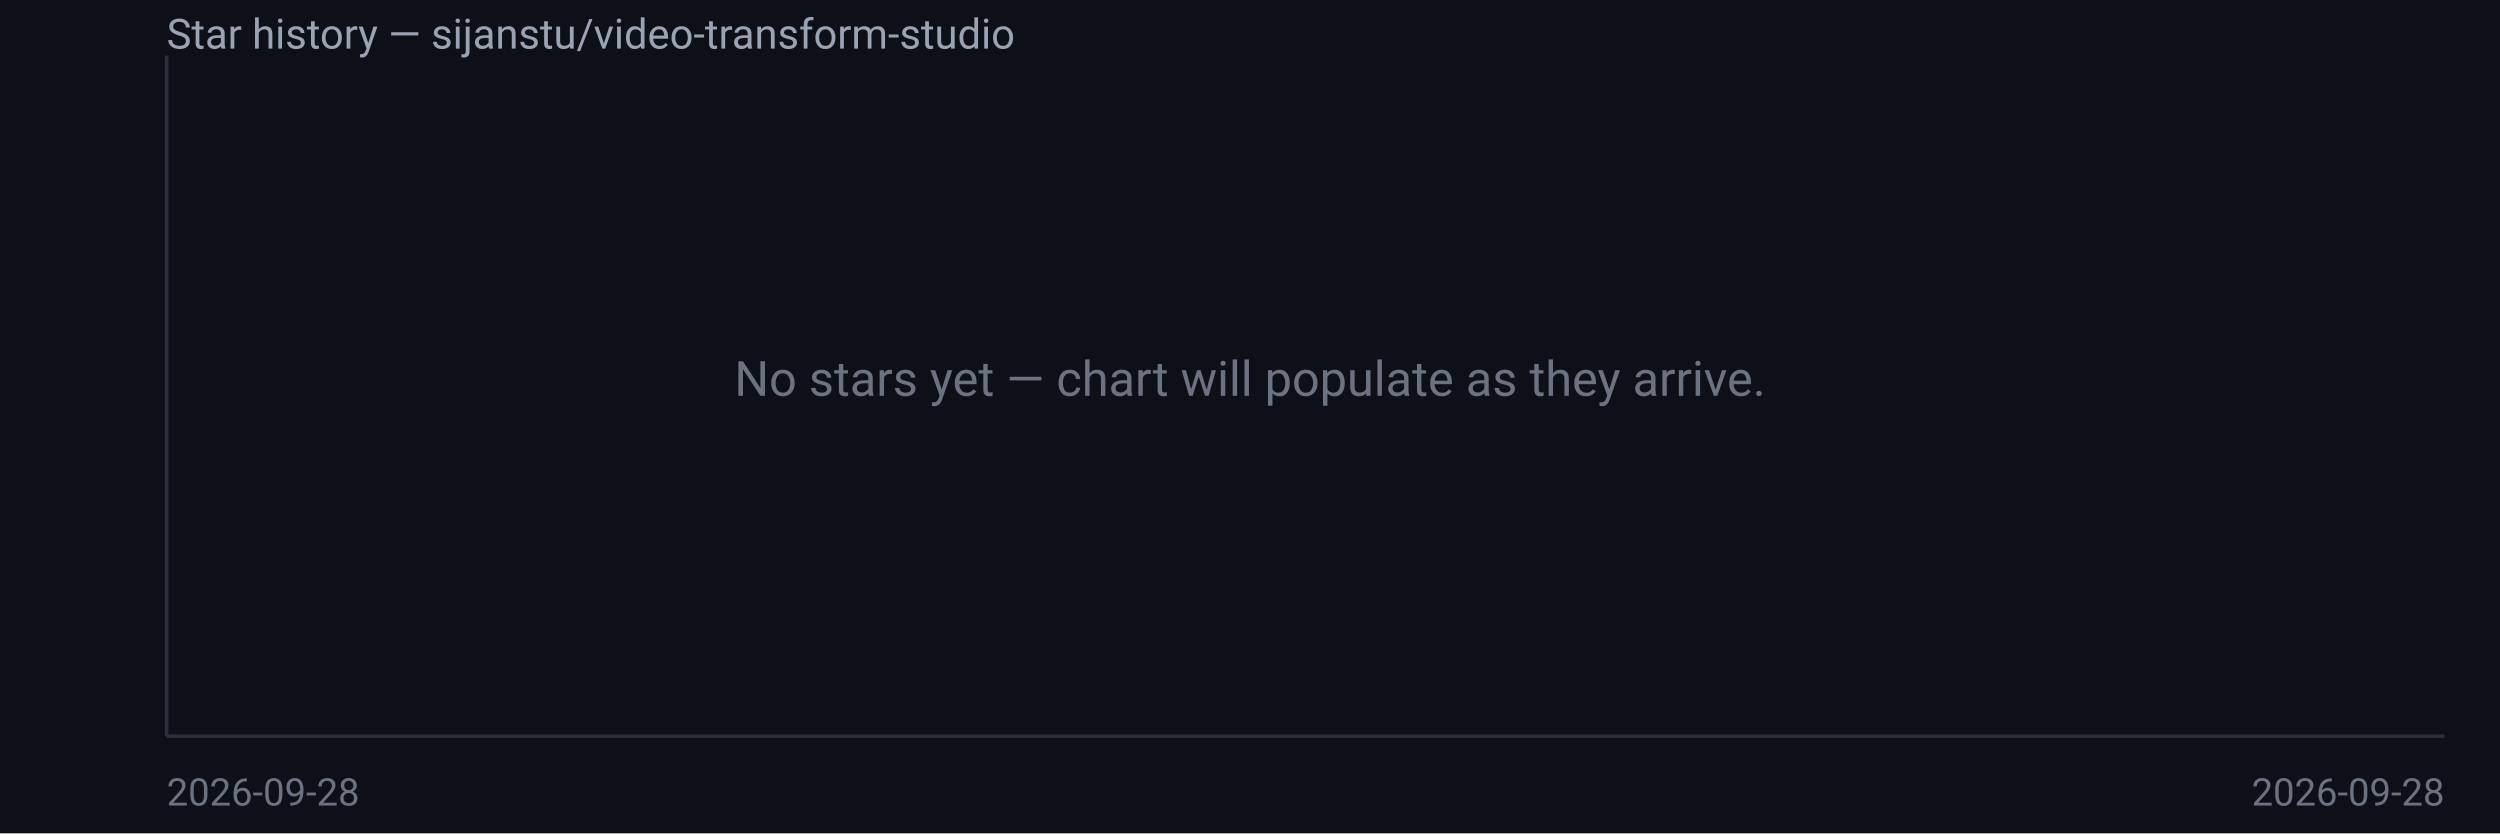
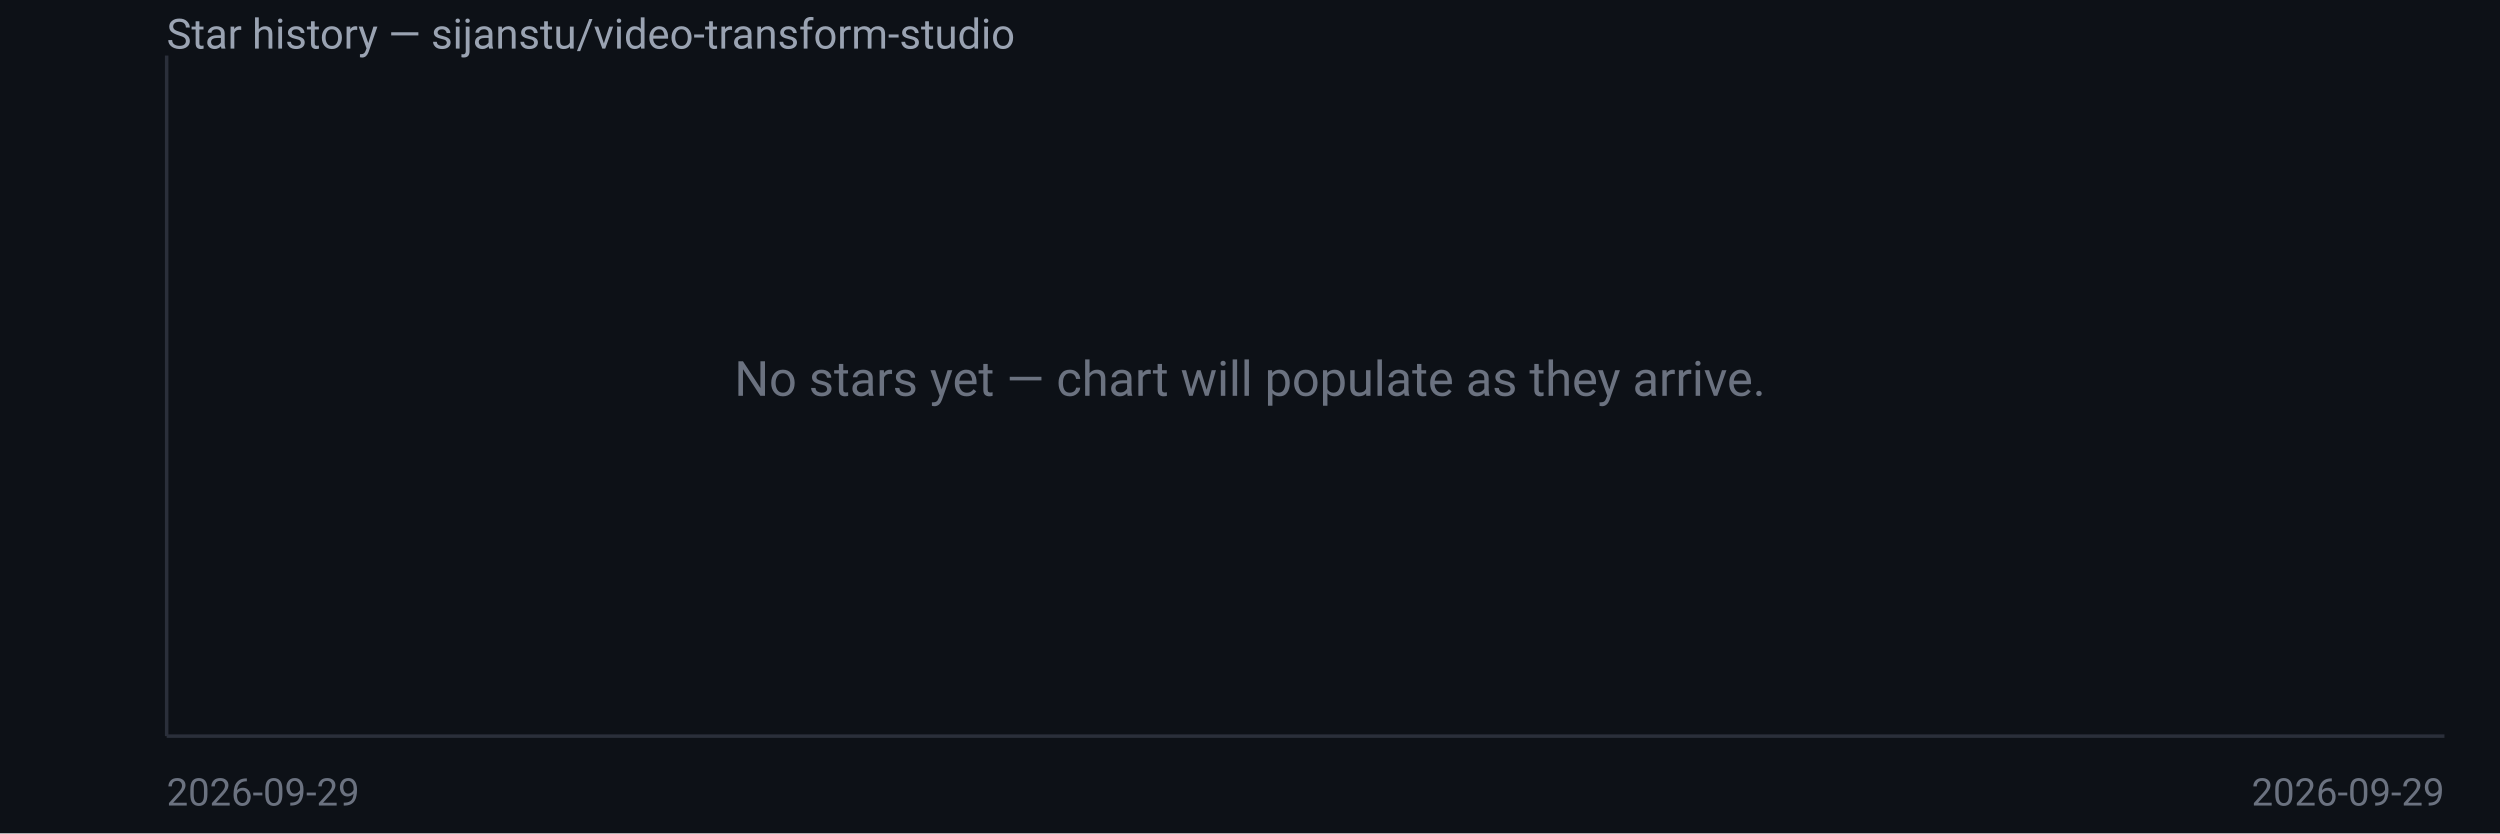
<svg xmlns="http://www.w3.org/2000/svg" width="720" height="240" viewBox="0 0 720 240" font-family="system-ui,Segoe UI,Roboto,sans-serif">
  <rect width="720" height="240" fill="#0d1117" />
  <text x="48" y="14" fill="#9aa3b2" font-size="12">Star history — sijanstu/video-transform-studio</text>
  <line x1="48" y1="16" x2="48" y2="212" stroke="#2a2f3a" />
  <line x1="48" y1="212" x2="704" y2="212" stroke="#2a2f3a" />
  <text x="360.0" y="114.0" fill="#6b7280" font-size="14" text-anchor="middle">No stars yet — chart will populate as they arrive.</text>
-   <text x="48" y="232" fill="#6b7280" font-size="11">2026-09-28</text>
-   <text x="704" y="232" fill="#6b7280" font-size="11" text-anchor="end">2026-09-28</text>
+   <text x="48" y="232" fill="#6b7280" font-size="11">2026-09-29</text>
+   <text x="704" y="232" fill="#6b7280" font-size="11" text-anchor="end">2026-09-29</text>
</svg>
